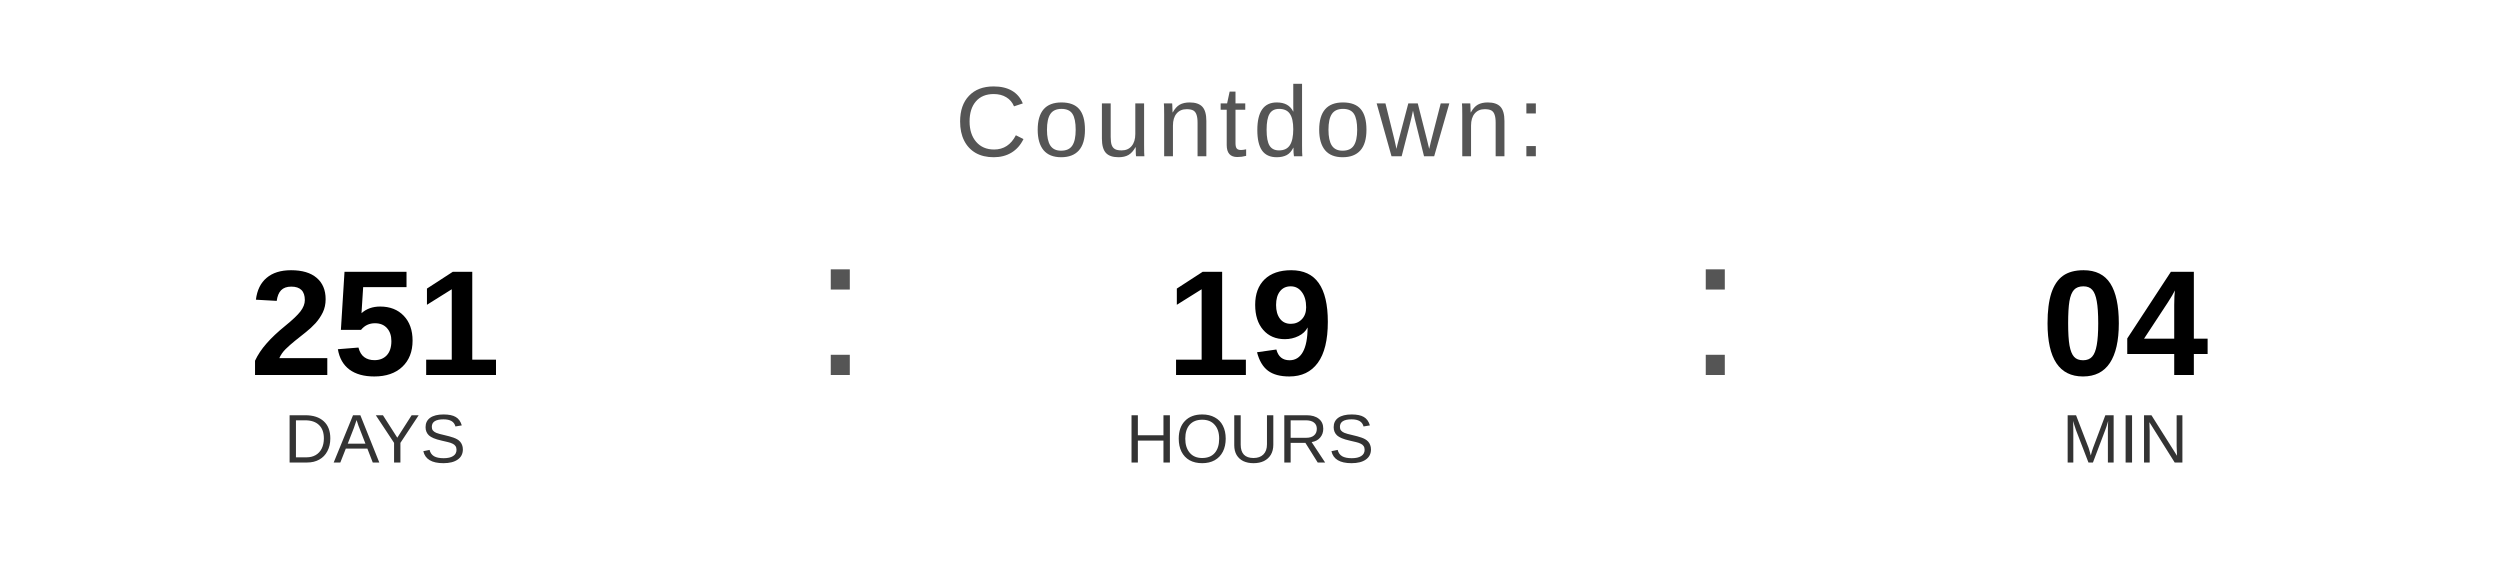
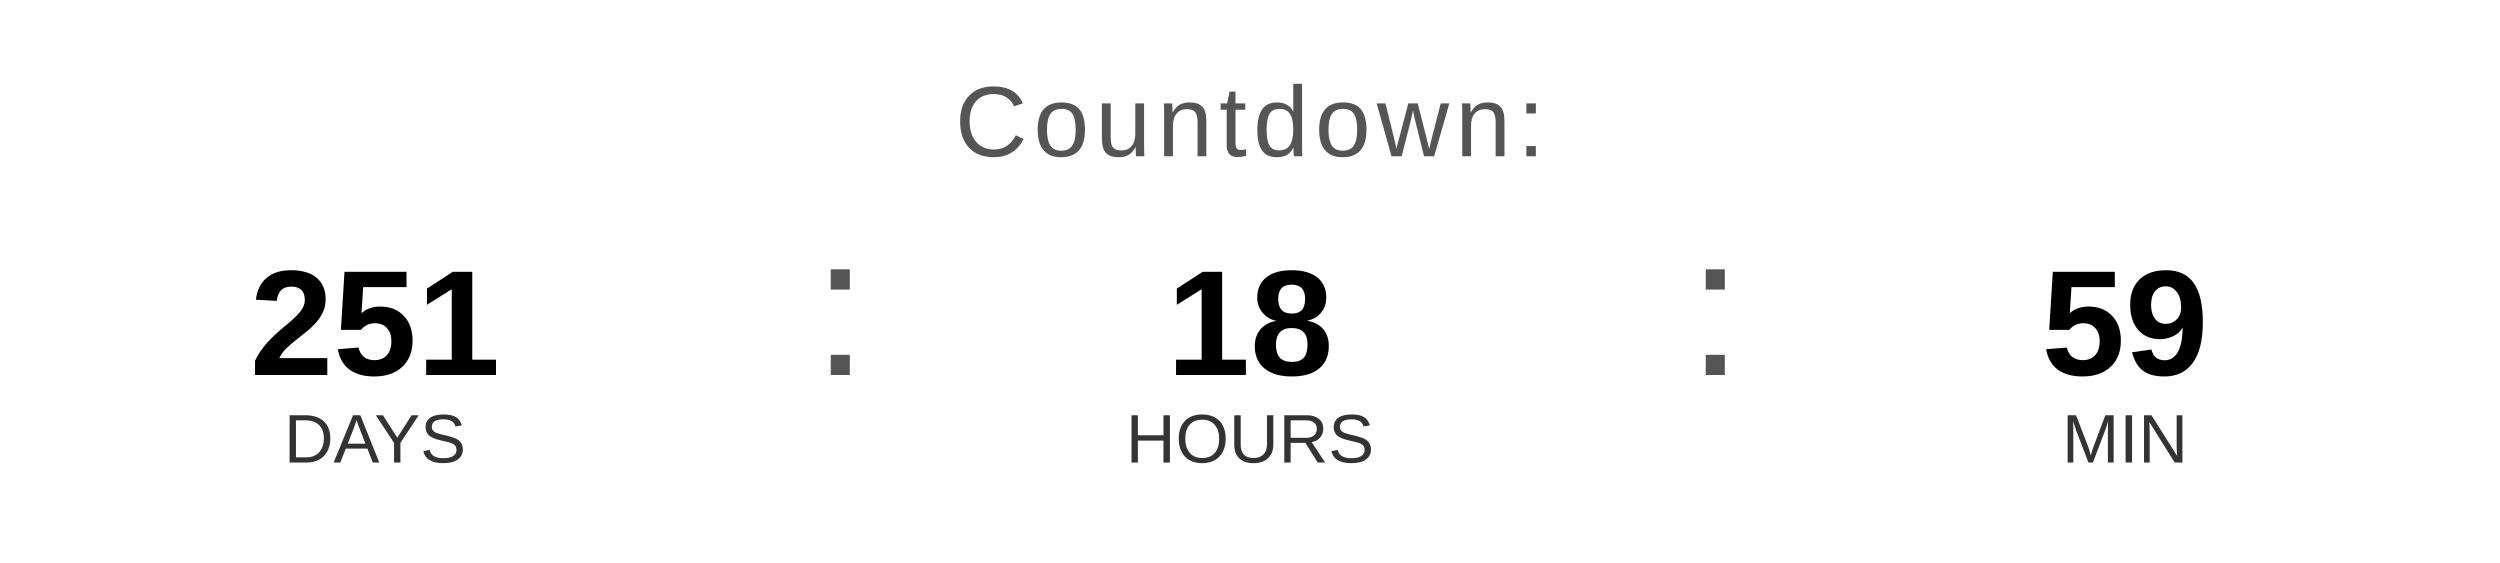
<svg xmlns="http://www.w3.org/2000/svg" width="400" height="90" viewBox="0 0 400 90">
  <text x="200" y="25" font-family="Arial, Helvetica, sans-serif" font-size="16" fill="#555555" text-anchor="middle" letter-spacing="1">
    Countdown:
  </text>
  <text x="60" y="60" font-family="Arial, Helvetica, sans-serif" font-size="24" font-weight="bold" fill="#000000" text-anchor="middle">251</text>
  <text x="60" y="74" font-family="Arial, Helvetica, sans-serif" font-size="11" fill="#333333" text-anchor="middle">DAYS</text>
  <text x="130" y="60" font-family="Arial, sans-serif" font-size="32" fill="#555555">:</text>
-   <text x="200" y="60" font-family="Arial, Helvetica, sans-serif" font-size="24" font-weight="bold" fill="#000000" text-anchor="middle">19</text>
+   <text x="200" y="60" font-family="Arial, Helvetica, sans-serif" font-size="24" font-weight="bold" fill="#000000" text-anchor="middle">18</text>
  <text x="200" y="74" font-family="Arial, Helvetica, sans-serif" font-size="11" fill="#333333" text-anchor="middle">HOURS</text>
  <text x="270" y="60" font-family="Arial, sans-serif" font-size="32" fill="#555555">:</text>
-   <text x="340" y="60" font-family="Arial, Helvetica, sans-serif" font-size="24" font-weight="bold" fill="#000000" text-anchor="middle">04</text>
+   <text x="340" y="60" font-family="Arial, Helvetica, sans-serif" font-size="24" font-weight="bold" fill="#000000" text-anchor="middle">59</text>
  <text x="340" y="74" font-family="Arial, Helvetica, sans-serif" font-size="11" fill="#333333" text-anchor="middle">MIN</text>
</svg>
